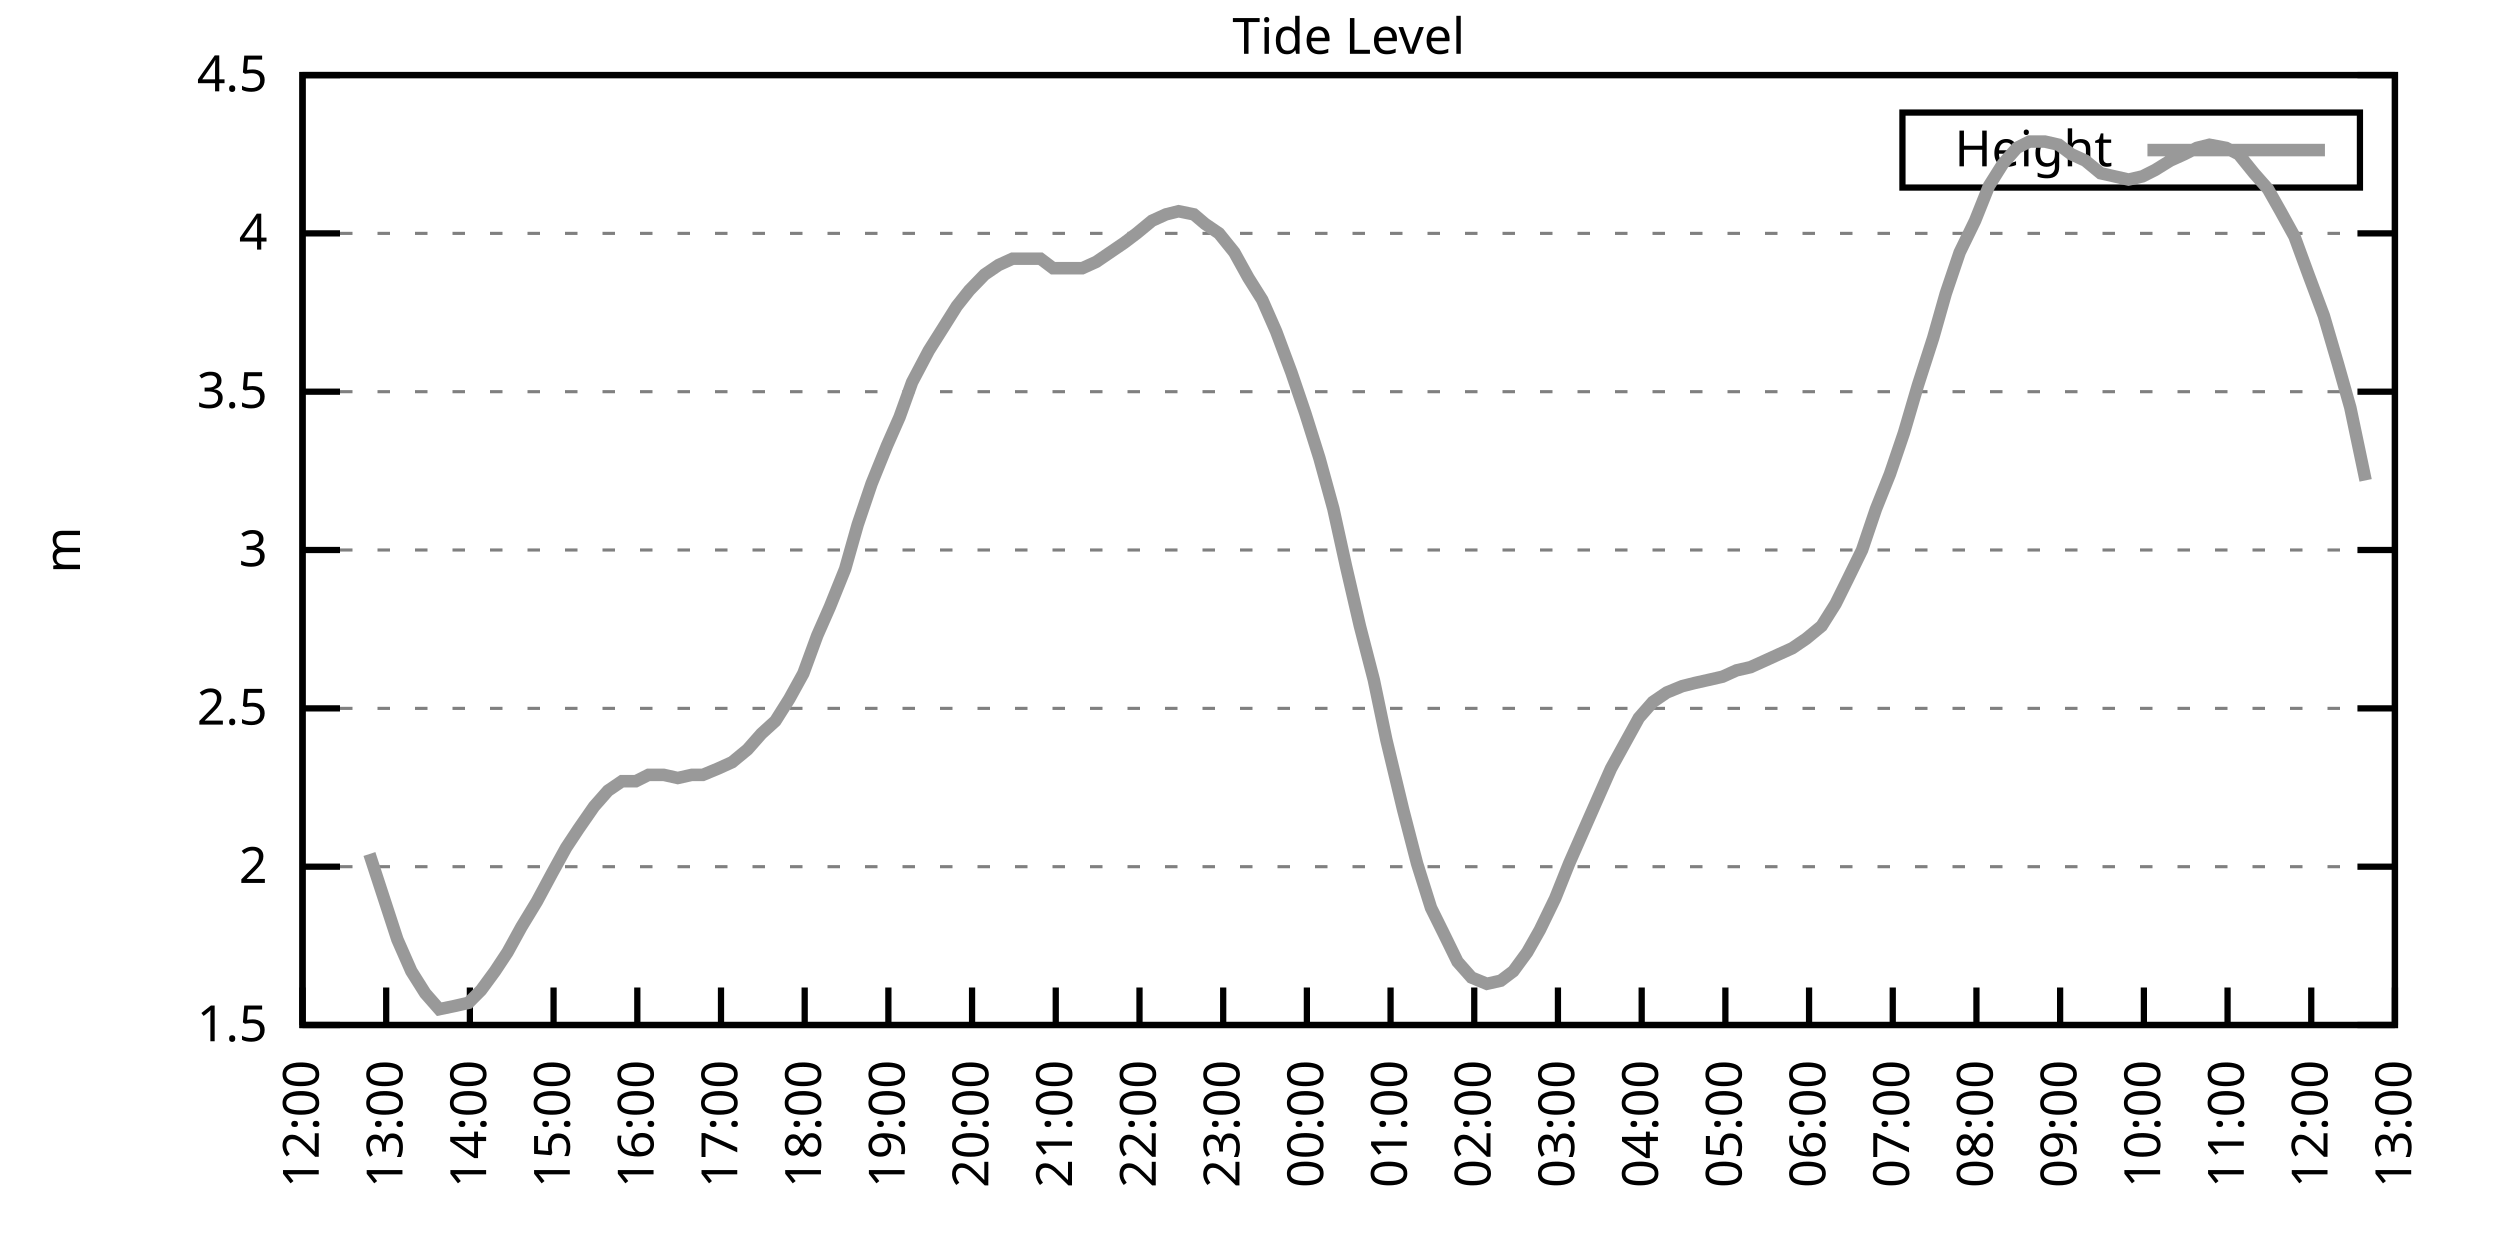
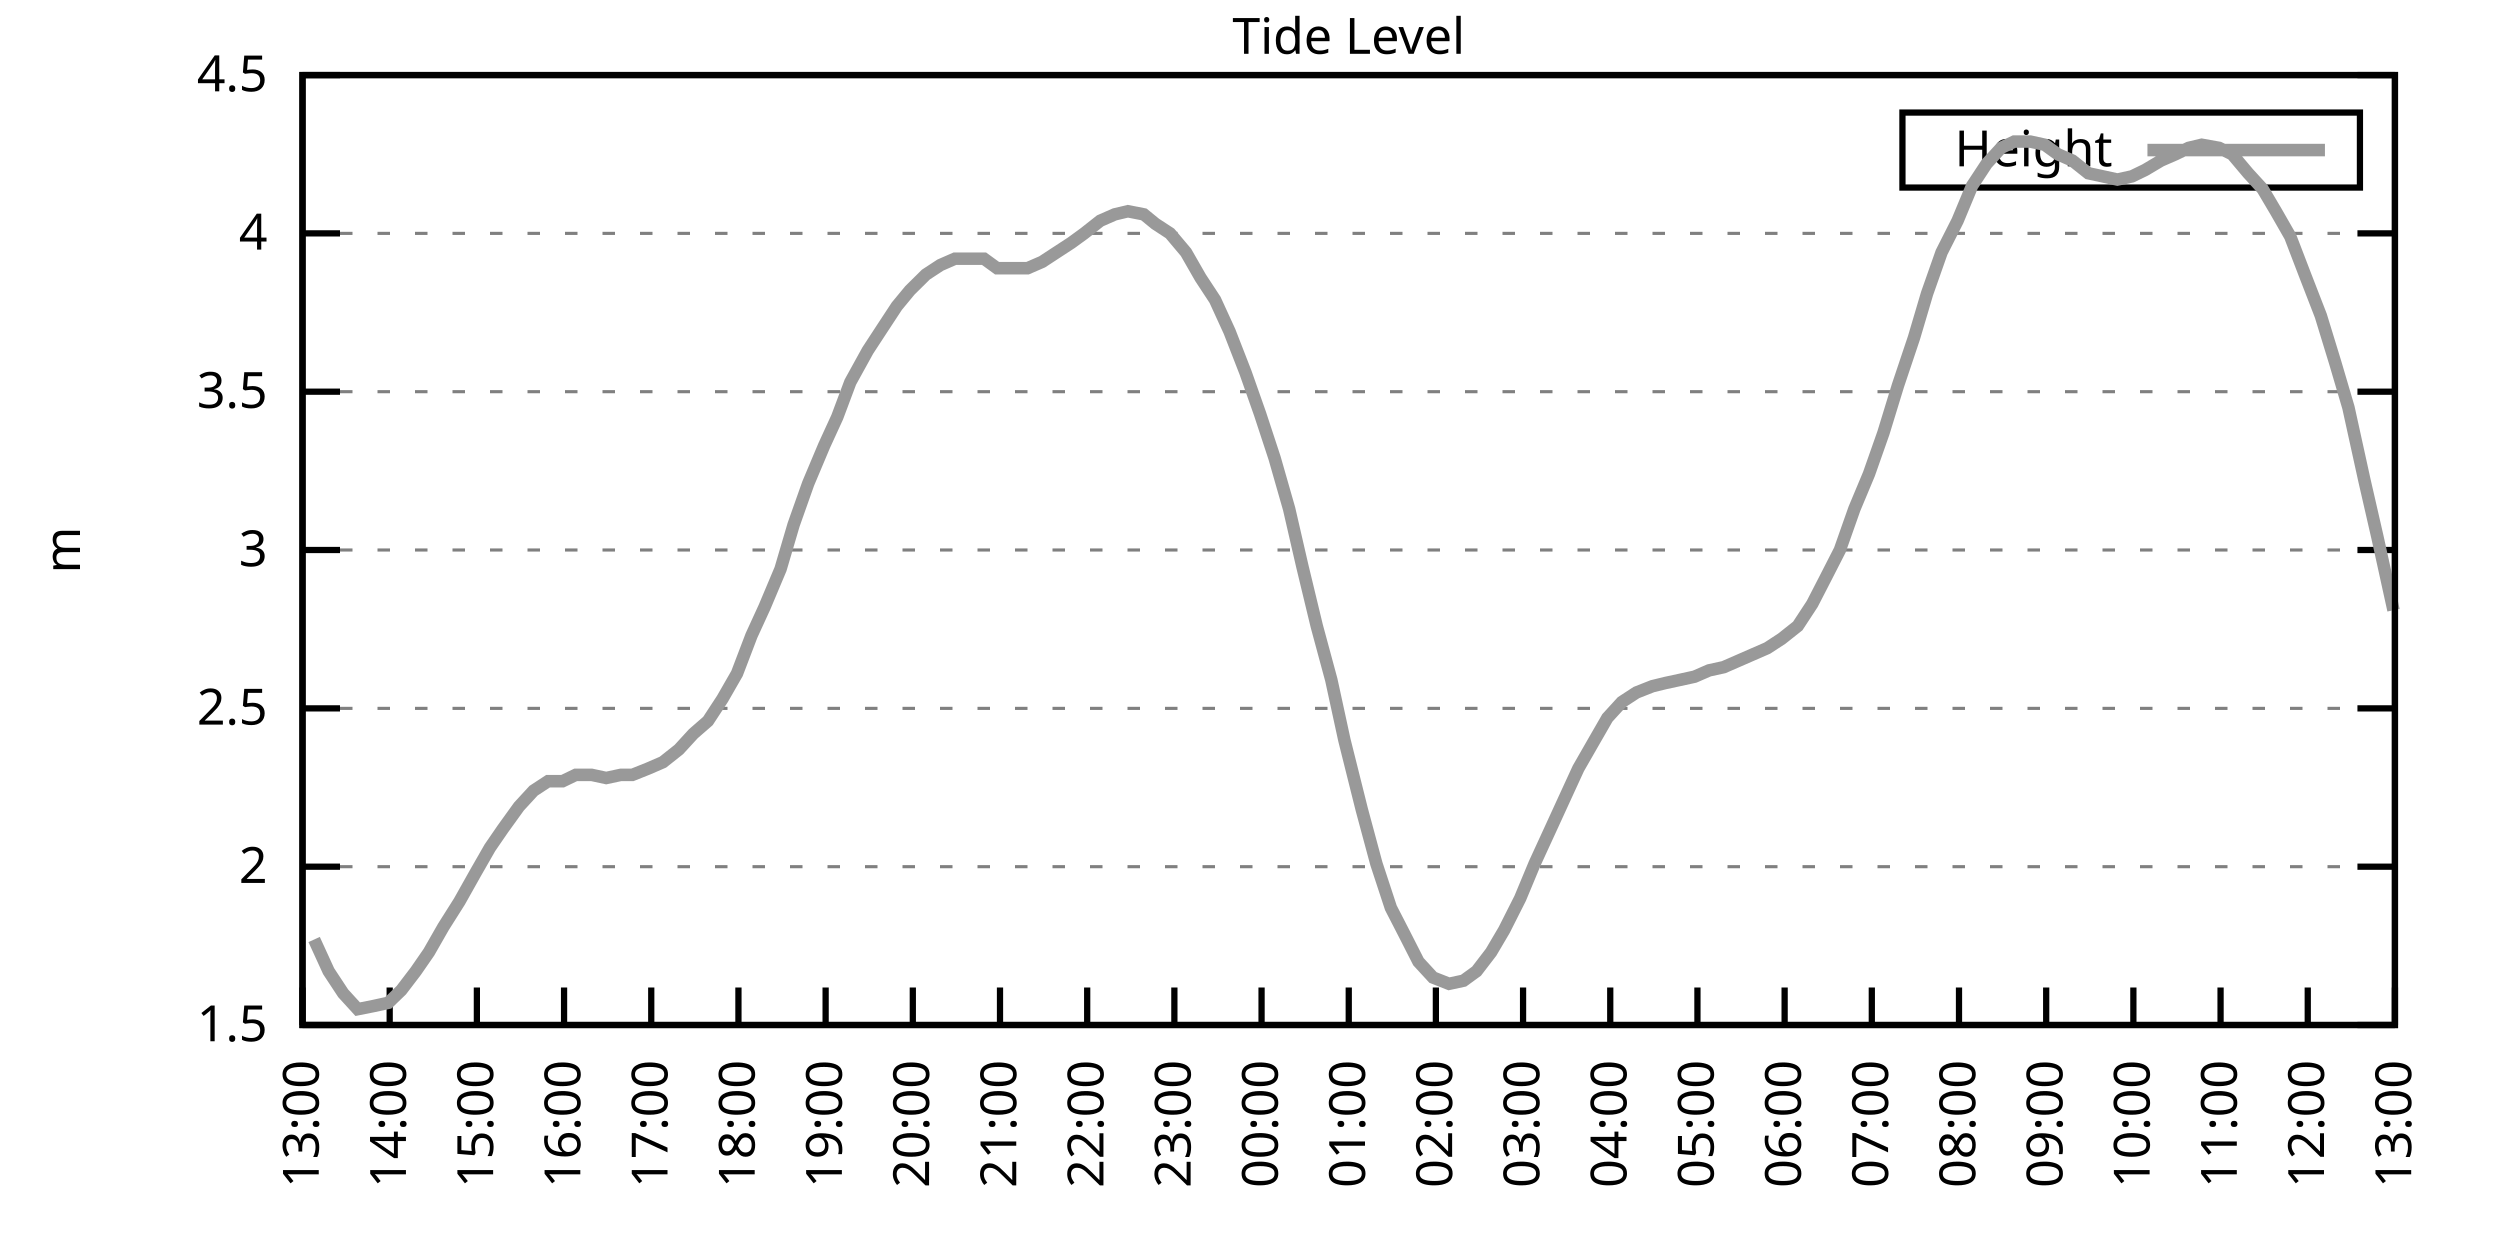
<svg xmlns="http://www.w3.org/2000/svg" xmlns:xlink="http://www.w3.org/1999/xlink" width="400" height="200" viewBox="0 0 400 200">
  <g id="gnuplot_canvas">
    <rect x="0" y="0" width="400" height="200" fill="none" />
    <defs>
      <circle id="gpDot" r="0.5" stroke-width="0.5" stroke="currentColor" />
      <path id="gpPt0" stroke-width="0.333" stroke="currentColor" d="M-1,0 h2 M0,-1 v2" />
      <path id="gpPt1" stroke-width="0.333" stroke="currentColor" d="M-1,-1 L1,1 M1,-1 L-1,1" />
      <path id="gpPt2" stroke-width="0.333" stroke="currentColor" d="M-1,0 L1,0 M0,-1 L0,1 M-1,-1 L1,1 M-1,1 L1,-1" />
      <rect id="gpPt3" stroke-width="0.333" stroke="currentColor" x="-1" y="-1" width="2" height="2" />
      <rect id="gpPt4" stroke-width="0.333" stroke="currentColor" fill="currentColor" x="-1" y="-1" width="2" height="2" />
      <circle id="gpPt5" stroke-width="0.333" stroke="currentColor" cx="0" cy="0" r="1" />
      <use xlink:href="#gpPt5" id="gpPt6" fill="currentColor" stroke="none" />
      <path id="gpPt7" stroke-width="0.333" stroke="currentColor" d="M0,-1.33 L-1.33,0.67 L1.33,0.67 z" />
      <use xlink:href="#gpPt7" id="gpPt8" fill="currentColor" stroke="none" />
      <use xlink:href="#gpPt7" id="gpPt9" stroke="currentColor" transform="rotate(180)" />
      <use xlink:href="#gpPt9" id="gpPt10" fill="currentColor" stroke="none" />
      <use xlink:href="#gpPt3" id="gpPt11" stroke="currentColor" transform="rotate(45)" />
      <use xlink:href="#gpPt11" id="gpPt12" fill="currentColor" stroke="none" />
      <path id="gpPt13" stroke-width="0.333" stroke="currentColor" d="M0,1.330 L1.265,0.411 L0.782,-1.067 L-0.782,-1.076 L-1.265,0.411 z" />
      <use xlink:href="#gpPt13" id="gpPt14" fill="currentColor" stroke="none" />
      <filter id="textbox" filterUnits="objectBoundingBox" x="0" y="0" height="1" width="1">
        <feFlood flood-color="white" flood-opacity="1" result="bgnd" />
        <feComposite in="SourceGraphic" in2="bgnd" operator="atop" />
      </filter>
      <filter id="greybox" filterUnits="objectBoundingBox" x="0" y="0" height="1" width="1">
        <feFlood flood-color="lightgrey" flood-opacity="1" result="grey" />
        <feComposite in="SourceGraphic" in2="grey" operator="atop" />
      </filter>
    </defs>
    <g fill="none" color="white" stroke="currentColor" stroke-width="1.00" stroke-linecap="butt" stroke-linejoin="miter">
</g>
    <g fill="none" color="black" stroke="currentColor" stroke-width="1.00" stroke-linecap="butt" stroke-linejoin="miter">
      <g stroke="none" shape-rendering="crispEdges">
        <polygon fill="rgb(255, 255, 255)" points="48.40,164.00 383.18,164.00 383.18,12.02 48.40,12.02 " />
      </g>
    </g>
    <g fill="none" color="black" stroke="currentColor" stroke-width="1.00" stroke-linecap="butt" stroke-linejoin="miter">
</g>
    <g fill="none" color="black" stroke="black" stroke-width="0.50" stroke-linecap="butt" stroke-linejoin="miter">
</g>
    <g fill="none" color="gray" stroke="currentColor" stroke-width="0.50" stroke-linecap="butt" stroke-linejoin="miter">
      <path stroke="gray" stroke-dasharray="2,4" class="gridline" d="M48.40,164.00 L383.19,164.00  " />
    </g>
    <g fill="none" color="gray" stroke="gray" stroke-width="1.00" stroke-linecap="butt" stroke-linejoin="miter">
</g>
    <g fill="none" color="black" stroke="currentColor" stroke-width="1.00" stroke-linecap="butt" stroke-linejoin="miter">
      <path stroke="black" d="M48.40,164.00 L54.40,164.00 M383.19,164.00 L377.19,164.00  " />
      <g transform="translate(42.80,166.60)" stroke="none" fill="black" font-family="Sans" font-size="8.00" text-anchor="end">
        <text>
          <tspan font-family="Sans"> 1.5</tspan>
        </text>
      </g>
    </g>
    <g fill="none" color="black" stroke="currentColor" stroke-width="1.00" stroke-linecap="butt" stroke-linejoin="miter">
</g>
    <g fill="none" color="black" stroke="black" stroke-width="0.50" stroke-linecap="butt" stroke-linejoin="miter">
</g>
    <g fill="none" color="gray" stroke="currentColor" stroke-width="0.50" stroke-linecap="butt" stroke-linejoin="miter">
      <path stroke="gray" stroke-dasharray="2,4" class="gridline" d="M48.40,138.67 L383.19,138.67  " />
    </g>
    <g fill="none" color="gray" stroke="gray" stroke-width="1.00" stroke-linecap="butt" stroke-linejoin="miter">
</g>
    <g fill="none" color="black" stroke="currentColor" stroke-width="1.00" stroke-linecap="butt" stroke-linejoin="miter">
      <path stroke="black" d="M48.40,138.67 L54.40,138.67 M383.19,138.67 L377.19,138.67  " />
      <g transform="translate(42.80,141.27)" stroke="none" fill="black" font-family="Sans" font-size="8.00" text-anchor="end">
        <text>
          <tspan font-family="Sans"> 2</tspan>
        </text>
      </g>
    </g>
    <g fill="none" color="black" stroke="currentColor" stroke-width="1.00" stroke-linecap="butt" stroke-linejoin="miter">
</g>
    <g fill="none" color="black" stroke="black" stroke-width="0.50" stroke-linecap="butt" stroke-linejoin="miter">
</g>
    <g fill="none" color="gray" stroke="currentColor" stroke-width="0.50" stroke-linecap="butt" stroke-linejoin="miter">
      <path stroke="gray" stroke-dasharray="2,4" class="gridline" d="M48.40,113.34 L383.19,113.34  " />
    </g>
    <g fill="none" color="gray" stroke="gray" stroke-width="1.00" stroke-linecap="butt" stroke-linejoin="miter">
</g>
    <g fill="none" color="black" stroke="currentColor" stroke-width="1.00" stroke-linecap="butt" stroke-linejoin="miter">
      <path stroke="black" d="M48.40,113.34 L54.40,113.34 M383.19,113.34 L377.19,113.34  " />
      <g transform="translate(42.80,115.94)" stroke="none" fill="black" font-family="Sans" font-size="8.00" text-anchor="end">
        <text>
          <tspan font-family="Sans"> 2.5</tspan>
        </text>
      </g>
    </g>
    <g fill="none" color="black" stroke="currentColor" stroke-width="1.00" stroke-linecap="butt" stroke-linejoin="miter">
</g>
    <g fill="none" color="black" stroke="black" stroke-width="0.50" stroke-linecap="butt" stroke-linejoin="miter">
</g>
    <g fill="none" color="gray" stroke="currentColor" stroke-width="0.50" stroke-linecap="butt" stroke-linejoin="miter">
      <path stroke="gray" stroke-dasharray="2,4" class="gridline" d="M48.40,88.00 L383.19,88.00  " />
    </g>
    <g fill="none" color="gray" stroke="gray" stroke-width="1.00" stroke-linecap="butt" stroke-linejoin="miter">
</g>
    <g fill="none" color="black" stroke="currentColor" stroke-width="1.00" stroke-linecap="butt" stroke-linejoin="miter">
      <path stroke="black" d="M48.40,88.00 L54.40,88.00 M383.19,88.00 L377.19,88.00  " />
      <g transform="translate(42.80,90.60)" stroke="none" fill="black" font-family="Sans" font-size="8.00" text-anchor="end">
        <text>
          <tspan font-family="Sans"> 3</tspan>
        </text>
      </g>
    </g>
    <g fill="none" color="black" stroke="currentColor" stroke-width="1.00" stroke-linecap="butt" stroke-linejoin="miter">
</g>
    <g fill="none" color="black" stroke="black" stroke-width="0.50" stroke-linecap="butt" stroke-linejoin="miter">
</g>
    <g fill="none" color="gray" stroke="currentColor" stroke-width="0.50" stroke-linecap="butt" stroke-linejoin="miter">
      <path stroke="gray" stroke-dasharray="2,4" class="gridline" d="M48.40,62.67 L383.19,62.67  " />
    </g>
    <g fill="none" color="gray" stroke="gray" stroke-width="1.00" stroke-linecap="butt" stroke-linejoin="miter">
</g>
    <g fill="none" color="black" stroke="currentColor" stroke-width="1.00" stroke-linecap="butt" stroke-linejoin="miter">
      <path stroke="black" d="M48.40,62.67 L54.40,62.67 M383.19,62.67 L377.19,62.67  " />
      <g transform="translate(42.80,65.27)" stroke="none" fill="black" font-family="Sans" font-size="8.00" text-anchor="end">
        <text>
          <tspan font-family="Sans"> 3.5</tspan>
        </text>
      </g>
    </g>
    <g fill="none" color="black" stroke="currentColor" stroke-width="1.00" stroke-linecap="butt" stroke-linejoin="miter">
</g>
    <g fill="none" color="black" stroke="black" stroke-width="0.50" stroke-linecap="butt" stroke-linejoin="miter">
</g>
    <g fill="none" color="gray" stroke="currentColor" stroke-width="0.50" stroke-linecap="butt" stroke-linejoin="miter">
      <path stroke="gray" stroke-dasharray="2,4" class="gridline" d="M48.40,37.34 L383.19,37.34  " />
    </g>
    <g fill="none" color="gray" stroke="gray" stroke-width="1.00" stroke-linecap="butt" stroke-linejoin="miter">
</g>
    <g fill="none" color="black" stroke="currentColor" stroke-width="1.00" stroke-linecap="butt" stroke-linejoin="miter">
      <path stroke="black" d="M48.40,37.34 L54.40,37.34 M383.19,37.34 L377.19,37.34  " />
      <g transform="translate(42.80,39.94)" stroke="none" fill="black" font-family="Sans" font-size="8.00" text-anchor="end">
        <text>
          <tspan font-family="Sans"> 4</tspan>
        </text>
      </g>
    </g>
    <g fill="none" color="black" stroke="currentColor" stroke-width="1.00" stroke-linecap="butt" stroke-linejoin="miter">
</g>
    <g fill="none" color="black" stroke="black" stroke-width="0.50" stroke-linecap="butt" stroke-linejoin="miter">
</g>
    <g fill="none" color="gray" stroke="currentColor" stroke-width="0.50" stroke-linecap="butt" stroke-linejoin="miter">
      <path stroke="gray" stroke-dasharray="2,4" class="gridline" d="M48.40,12.01 L383.19,12.01  " />
    </g>
    <g fill="none" color="gray" stroke="gray" stroke-width="1.00" stroke-linecap="butt" stroke-linejoin="miter">
</g>
    <g fill="none" color="black" stroke="currentColor" stroke-width="1.00" stroke-linecap="butt" stroke-linejoin="miter">
      <path stroke="black" d="M48.40,12.01 L54.40,12.01 M383.19,12.01 L377.19,12.01  " />
      <g transform="translate(42.80,14.61)" stroke="none" fill="black" font-family="Sans" font-size="8.00" text-anchor="end">
        <text>
          <tspan font-family="Sans"> 4.5</tspan>
        </text>
      </g>
    </g>
    <g fill="none" color="black" stroke="currentColor" stroke-width="1.00" stroke-linecap="butt" stroke-linejoin="miter">
      <path stroke="black" d="M48.40,164.00 L48.40,158.00  " />
      <g transform="translate(51.00,169.60) rotate(270.00)" stroke="none" fill="black" font-family="Sans" font-size="8.00" text-anchor="end">
        <text>
-           <tspan font-family="Sans">12:00</tspan>
-         </text>
-       </g>
-     </g>
-     <g fill="none" color="black" stroke="currentColor" stroke-width="1.00" stroke-linecap="butt" stroke-linejoin="miter">
-       <path stroke="black" d="M61.79,164.00 L61.79,158.00  " />
-       <g transform="translate(64.39,169.60) rotate(270.00)" stroke="none" fill="black" font-family="Sans" font-size="8.00" text-anchor="end">
-         <text>
          <tspan font-family="Sans">13:00</tspan>
        </text>
      </g>
    </g>
    <g fill="none" color="black" stroke="currentColor" stroke-width="1.00" stroke-linecap="butt" stroke-linejoin="miter">
-       <path stroke="black" d="M75.18,164.00 L75.18,158.00  " />
-       <g transform="translate(77.78,169.60) rotate(270.00)" stroke="none" fill="black" font-family="Sans" font-size="8.00" text-anchor="end">
+       <path stroke="black" d="M62.35,164.00 L62.35,158.00  " />
+       <g transform="translate(64.95,169.60) rotate(270.00)" stroke="none" fill="black" font-family="Sans" font-size="8.00" text-anchor="end">
        <text>
          <tspan font-family="Sans">14:00</tspan>
        </text>
      </g>
    </g>
    <g fill="none" color="black" stroke="currentColor" stroke-width="1.00" stroke-linecap="butt" stroke-linejoin="miter">
-       <path stroke="black" d="M88.57,164.00 L88.57,158.00  " />
-       <g transform="translate(91.17,169.60) rotate(270.00)" stroke="none" fill="black" font-family="Sans" font-size="8.00" text-anchor="end">
+       <path stroke="black" d="M76.30,164.00 L76.30,158.00  " />
+       <g transform="translate(78.90,169.60) rotate(270.00)" stroke="none" fill="black" font-family="Sans" font-size="8.00" text-anchor="end">
        <text>
          <tspan font-family="Sans">15:00</tspan>
        </text>
      </g>
    </g>
    <g fill="none" color="black" stroke="currentColor" stroke-width="1.00" stroke-linecap="butt" stroke-linejoin="miter">
-       <path stroke="black" d="M101.97,164.00 L101.97,158.00  " />
-       <g transform="translate(104.57,169.60) rotate(270.00)" stroke="none" fill="black" font-family="Sans" font-size="8.00" text-anchor="end">
+       <path stroke="black" d="M90.25,164.00 L90.25,158.00  " />
+       <g transform="translate(92.85,169.60) rotate(270.00)" stroke="none" fill="black" font-family="Sans" font-size="8.00" text-anchor="end">
        <text>
          <tspan font-family="Sans">16:00</tspan>
        </text>
      </g>
    </g>
    <g fill="none" color="black" stroke="currentColor" stroke-width="1.00" stroke-linecap="butt" stroke-linejoin="miter">
-       <path stroke="black" d="M115.36,164.00 L115.36,158.00  " />
-       <g transform="translate(117.96,169.60) rotate(270.00)" stroke="none" fill="black" font-family="Sans" font-size="8.00" text-anchor="end">
+       <path stroke="black" d="M104.20,164.00 L104.20,158.00  " />
+       <g transform="translate(106.80,169.60) rotate(270.00)" stroke="none" fill="black" font-family="Sans" font-size="8.00" text-anchor="end">
        <text>
          <tspan font-family="Sans">17:00</tspan>
        </text>
      </g>
    </g>
    <g fill="none" color="black" stroke="currentColor" stroke-width="1.00" stroke-linecap="butt" stroke-linejoin="miter">
-       <path stroke="black" d="M128.75,164.00 L128.75,158.00  " />
-       <g transform="translate(131.35,169.60) rotate(270.00)" stroke="none" fill="black" font-family="Sans" font-size="8.00" text-anchor="end">
+       <path stroke="black" d="M118.15,164.00 L118.15,158.00  " />
+       <g transform="translate(120.75,169.60) rotate(270.00)" stroke="none" fill="black" font-family="Sans" font-size="8.00" text-anchor="end">
        <text>
          <tspan font-family="Sans">18:00</tspan>
        </text>
      </g>
    </g>
    <g fill="none" color="black" stroke="currentColor" stroke-width="1.00" stroke-linecap="butt" stroke-linejoin="miter">
-       <path stroke="black" d="M142.14,164.00 L142.14,158.00  " />
-       <g transform="translate(144.74,169.60) rotate(270.00)" stroke="none" fill="black" font-family="Sans" font-size="8.00" text-anchor="end">
+       <path stroke="black" d="M132.10,164.00 L132.10,158.00  " />
+       <g transform="translate(134.70,169.60) rotate(270.00)" stroke="none" fill="black" font-family="Sans" font-size="8.00" text-anchor="end">
        <text>
          <tspan font-family="Sans">19:00</tspan>
        </text>
      </g>
    </g>
    <g fill="none" color="black" stroke="currentColor" stroke-width="1.00" stroke-linecap="butt" stroke-linejoin="miter">
-       <path stroke="black" d="M155.53,164.00 L155.53,158.00  " />
-       <g transform="translate(158.13,169.60) rotate(270.00)" stroke="none" fill="black" font-family="Sans" font-size="8.00" text-anchor="end">
+       <path stroke="black" d="M146.05,164.00 L146.05,158.00  " />
+       <g transform="translate(148.65,169.60) rotate(270.00)" stroke="none" fill="black" font-family="Sans" font-size="8.00" text-anchor="end">
        <text>
          <tspan font-family="Sans">20:00</tspan>
        </text>
      </g>
    </g>
    <g fill="none" color="black" stroke="currentColor" stroke-width="1.00" stroke-linecap="butt" stroke-linejoin="miter">
-       <path stroke="black" d="M168.92,164.00 L168.92,158.00  " />
-       <g transform="translate(171.52,169.60) rotate(270.00)" stroke="none" fill="black" font-family="Sans" font-size="8.00" text-anchor="end">
+       <path stroke="black" d="M160.00,164.00 L160.00,158.00  " />
+       <g transform="translate(162.60,169.60) rotate(270.00)" stroke="none" fill="black" font-family="Sans" font-size="8.00" text-anchor="end">
        <text>
          <tspan font-family="Sans">21:00</tspan>
        </text>
      </g>
    </g>
    <g fill="none" color="black" stroke="currentColor" stroke-width="1.00" stroke-linecap="butt" stroke-linejoin="miter">
-       <path stroke="black" d="M182.32,164.00 L182.32,158.00  " />
-       <g transform="translate(184.92,169.60) rotate(270.00)" stroke="none" fill="black" font-family="Sans" font-size="8.00" text-anchor="end">
+       <path stroke="black" d="M173.95,164.00 L173.95,158.00  " />
+       <g transform="translate(176.55,169.60) rotate(270.00)" stroke="none" fill="black" font-family="Sans" font-size="8.00" text-anchor="end">
        <text>
          <tspan font-family="Sans">22:00</tspan>
        </text>
      </g>
    </g>
    <g fill="none" color="black" stroke="currentColor" stroke-width="1.00" stroke-linecap="butt" stroke-linejoin="miter">
-       <path stroke="black" d="M195.71,164.00 L195.71,158.00  " />
-       <g transform="translate(198.31,169.60) rotate(270.00)" stroke="none" fill="black" font-family="Sans" font-size="8.00" text-anchor="end">
+       <path stroke="black" d="M187.90,164.00 L187.90,158.00  " />
+       <g transform="translate(190.50,169.60) rotate(270.00)" stroke="none" fill="black" font-family="Sans" font-size="8.00" text-anchor="end">
        <text>
          <tspan font-family="Sans">23:00</tspan>
        </text>
      </g>
    </g>
    <g fill="none" color="black" stroke="currentColor" stroke-width="1.00" stroke-linecap="butt" stroke-linejoin="miter">
-       <path stroke="black" d="M209.10,164.00 L209.10,158.00  " />
-       <g transform="translate(211.70,169.60) rotate(270.00)" stroke="none" fill="black" font-family="Sans" font-size="8.00" text-anchor="end">
+       <path stroke="black" d="M201.85,164.00 L201.85,158.00  " />
+       <g transform="translate(204.45,169.60) rotate(270.00)" stroke="none" fill="black" font-family="Sans" font-size="8.00" text-anchor="end">
        <text>
          <tspan font-family="Sans">00:00</tspan>
        </text>
      </g>
    </g>
    <g fill="none" color="black" stroke="currentColor" stroke-width="1.00" stroke-linecap="butt" stroke-linejoin="miter">
-       <path stroke="black" d="M222.49,164.00 L222.49,158.00  " />
-       <g transform="translate(225.09,169.60) rotate(270.00)" stroke="none" fill="black" font-family="Sans" font-size="8.00" text-anchor="end">
+       <path stroke="black" d="M215.80,164.00 L215.80,158.00  " />
+       <g transform="translate(218.40,169.60) rotate(270.00)" stroke="none" fill="black" font-family="Sans" font-size="8.00" text-anchor="end">
        <text>
          <tspan font-family="Sans">01:00</tspan>
        </text>
      </g>
    </g>
    <g fill="none" color="black" stroke="currentColor" stroke-width="1.00" stroke-linecap="butt" stroke-linejoin="miter">
-       <path stroke="black" d="M235.88,164.00 L235.88,158.00  " />
-       <g transform="translate(238.48,169.60) rotate(270.00)" stroke="none" fill="black" font-family="Sans" font-size="8.00" text-anchor="end">
+       <path stroke="black" d="M229.74,164.00 L229.74,158.00  " />
+       <g transform="translate(232.34,169.60) rotate(270.00)" stroke="none" fill="black" font-family="Sans" font-size="8.00" text-anchor="end">
        <text>
          <tspan font-family="Sans">02:00</tspan>
        </text>
      </g>
    </g>
    <g fill="none" color="black" stroke="currentColor" stroke-width="1.00" stroke-linecap="butt" stroke-linejoin="miter">
-       <path stroke="black" d="M249.27,164.00 L249.27,158.00  " />
-       <g transform="translate(251.87,169.60) rotate(270.00)" stroke="none" fill="black" font-family="Sans" font-size="8.00" text-anchor="end">
+       <path stroke="black" d="M243.69,164.00 L243.69,158.00  " />
+       <g transform="translate(246.29,169.60) rotate(270.00)" stroke="none" fill="black" font-family="Sans" font-size="8.00" text-anchor="end">
        <text>
          <tspan font-family="Sans">03:00</tspan>
        </text>
      </g>
    </g>
    <g fill="none" color="black" stroke="currentColor" stroke-width="1.00" stroke-linecap="butt" stroke-linejoin="miter">
-       <path stroke="black" d="M262.67,164.00 L262.67,158.00  " />
-       <g transform="translate(265.27,169.60) rotate(270.00)" stroke="none" fill="black" font-family="Sans" font-size="8.00" text-anchor="end">
+       <path stroke="black" d="M257.64,164.00 L257.64,158.00  " />
+       <g transform="translate(260.24,169.60) rotate(270.00)" stroke="none" fill="black" font-family="Sans" font-size="8.00" text-anchor="end">
        <text>
          <tspan font-family="Sans">04:00</tspan>
        </text>
      </g>
    </g>
    <g fill="none" color="black" stroke="currentColor" stroke-width="1.00" stroke-linecap="butt" stroke-linejoin="miter">
-       <path stroke="black" d="M276.06,164.00 L276.06,158.00  " />
-       <g transform="translate(278.66,169.60) rotate(270.00)" stroke="none" fill="black" font-family="Sans" font-size="8.00" text-anchor="end">
+       <path stroke="black" d="M271.59,164.00 L271.59,158.00  " />
+       <g transform="translate(274.19,169.60) rotate(270.00)" stroke="none" fill="black" font-family="Sans" font-size="8.00" text-anchor="end">
        <text>
          <tspan font-family="Sans">05:00</tspan>
        </text>
      </g>
    </g>
    <g fill="none" color="black" stroke="currentColor" stroke-width="1.00" stroke-linecap="butt" stroke-linejoin="miter">
-       <path stroke="black" d="M289.45,164.00 L289.45,158.00  " />
-       <g transform="translate(292.05,169.60) rotate(270.00)" stroke="none" fill="black" font-family="Sans" font-size="8.00" text-anchor="end">
+       <path stroke="black" d="M285.54,164.00 L285.54,158.00  " />
+       <g transform="translate(288.14,169.60) rotate(270.00)" stroke="none" fill="black" font-family="Sans" font-size="8.00" text-anchor="end">
        <text>
          <tspan font-family="Sans">06:00</tspan>
        </text>
      </g>
    </g>
    <g fill="none" color="black" stroke="currentColor" stroke-width="1.00" stroke-linecap="butt" stroke-linejoin="miter">
-       <path stroke="black" d="M302.84,164.00 L302.84,158.00  " />
-       <g transform="translate(305.44,169.60) rotate(270.00)" stroke="none" fill="black" font-family="Sans" font-size="8.00" text-anchor="end">
+       <path stroke="black" d="M299.49,164.00 L299.49,158.00  " />
+       <g transform="translate(302.09,169.60) rotate(270.00)" stroke="none" fill="black" font-family="Sans" font-size="8.00" text-anchor="end">
        <text>
          <tspan font-family="Sans">07:00</tspan>
        </text>
      </g>
    </g>
    <g fill="none" color="black" stroke="currentColor" stroke-width="1.00" stroke-linecap="butt" stroke-linejoin="miter">
-       <path stroke="black" d="M316.23,164.00 L316.23,158.00  " />
-       <g transform="translate(318.83,169.60) rotate(270.00)" stroke="none" fill="black" font-family="Sans" font-size="8.00" text-anchor="end">
+       <path stroke="black" d="M313.44,164.00 L313.44,158.00  " />
+       <g transform="translate(316.04,169.60) rotate(270.00)" stroke="none" fill="black" font-family="Sans" font-size="8.00" text-anchor="end">
        <text>
          <tspan font-family="Sans">08:00</tspan>
        </text>
      </g>
    </g>
    <g fill="none" color="black" stroke="currentColor" stroke-width="1.00" stroke-linecap="butt" stroke-linejoin="miter">
-       <path stroke="black" d="M329.62,164.00 L329.62,158.00  " />
-       <g transform="translate(332.22,169.60) rotate(270.00)" stroke="none" fill="black" font-family="Sans" font-size="8.00" text-anchor="end">
+       <path stroke="black" d="M327.39,164.00 L327.39,158.00  " />
+       <g transform="translate(329.99,169.60) rotate(270.00)" stroke="none" fill="black" font-family="Sans" font-size="8.00" text-anchor="end">
        <text>
          <tspan font-family="Sans">09:00</tspan>
        </text>
      </g>
    </g>
    <g fill="none" color="black" stroke="currentColor" stroke-width="1.00" stroke-linecap="butt" stroke-linejoin="miter">
-       <path stroke="black" d="M343.02,164.00 L343.02,158.00  " />
-       <g transform="translate(345.62,169.60) rotate(270.00)" stroke="none" fill="black" font-family="Sans" font-size="8.00" text-anchor="end">
+       <path stroke="black" d="M341.34,164.00 L341.34,158.00  " />
+       <g transform="translate(343.94,169.60) rotate(270.00)" stroke="none" fill="black" font-family="Sans" font-size="8.00" text-anchor="end">
        <text>
          <tspan font-family="Sans">10:00</tspan>
        </text>
      </g>
    </g>
    <g fill="none" color="black" stroke="currentColor" stroke-width="1.00" stroke-linecap="butt" stroke-linejoin="miter">
-       <path stroke="black" d="M356.41,164.00 L356.41,158.00  " />
-       <g transform="translate(359.01,169.60) rotate(270.00)" stroke="none" fill="black" font-family="Sans" font-size="8.00" text-anchor="end">
+       <path stroke="black" d="M355.29,164.00 L355.29,158.00  " />
+       <g transform="translate(357.89,169.60) rotate(270.00)" stroke="none" fill="black" font-family="Sans" font-size="8.00" text-anchor="end">
        <text>
          <tspan font-family="Sans">11:00</tspan>
        </text>
      </g>
    </g>
    <g fill="none" color="black" stroke="currentColor" stroke-width="1.00" stroke-linecap="butt" stroke-linejoin="miter">
-       <path stroke="black" d="M369.80,164.00 L369.80,158.00  " />
-       <g transform="translate(372.40,169.60) rotate(270.00)" stroke="none" fill="black" font-family="Sans" font-size="8.00" text-anchor="end">
+       <path stroke="black" d="M369.24,164.00 L369.24,158.00  " />
+       <g transform="translate(371.84,169.60) rotate(270.00)" stroke="none" fill="black" font-family="Sans" font-size="8.00" text-anchor="end">
        <text>
          <tspan font-family="Sans">12:00</tspan>
        </text>
      </g>
    </g>
    <g fill="none" color="black" stroke="currentColor" stroke-width="1.00" stroke-linecap="butt" stroke-linejoin="miter">
      <path stroke="black" d="M383.19,164.00 L383.19,158.00  " />
      <g transform="translate(385.79,169.60) rotate(270.00)" stroke="none" fill="black" font-family="Sans" font-size="8.00" text-anchor="end">
        <text>
          <tspan font-family="Sans">13:00</tspan>
        </text>
      </g>
    </g>
    <g fill="none" color="black" stroke="currentColor" stroke-width="1.00" stroke-linecap="butt" stroke-linejoin="miter">
</g>
    <g fill="none" color="black" stroke="currentColor" stroke-width="1.00" stroke-linecap="butt" stroke-linejoin="miter">
      <path stroke="black" d="M48.40,12.01 L48.40,164.00 L383.19,164.00 L383.19,12.01 L48.40,12.01 Z  " />
    </g>
    <g fill="none" color="black" stroke="currentColor" stroke-width="1.00" stroke-linecap="butt" stroke-linejoin="miter">
</g>
    <g fill="none" color="black" stroke="currentColor" stroke-width="1.00" stroke-linecap="butt" stroke-linejoin="miter">
      <path stroke="black" d="M304.39,30.01 L304.39,18.01 L377.59,18.01 L377.59,30.01 L304.39,30.01 Z  " />
    </g>
    <g id="Tide_level_plot_1">
      <g fill="none" color="white" stroke="black" stroke-width="2.00" stroke-linecap="butt" stroke-linejoin="miter">
</g>
      <g fill="none" color="black" stroke="currentColor" stroke-width="2.00" stroke-linecap="butt" stroke-linejoin="miter">
        <g transform="translate(337.99,26.61)" stroke="none" fill="black" font-family="Sans" font-size="8.00" text-anchor="end">
          <text>
            <tspan font-family="Sans">Height</tspan>
          </text>
        </g>
      </g>
      <g fill="none" color="black" stroke="currentColor" stroke-width="2.00" stroke-linecap="butt" stroke-linejoin="miter">
-         <path stroke="rgb(153, 153, 153)" d="M343.59,24.01 L371.99,24.01 M59.11,136.64 L63.58,150.32 L65.81,155.39 L68.04,158.93 L70.27,161.47 L72.73,160.96   L74.96,160.45 L76.97,158.43 L79.20,155.39 L81.21,152.35 L83.44,148.29 L85.90,144.24 L88.35,139.68 L90.58,135.63   L92.59,132.59 L95.05,129.04 L97.28,126.51 L99.51,124.99 L101.74,124.99 L103.75,123.98 L106.21,123.98 L108.44,124.48   L110.67,123.98 L112.46,123.98 L114.91,122.96 L117.14,121.95 L119.60,119.92 L121.83,117.39 L124.06,115.36 L126.29,111.82   L128.53,107.76 L130.76,101.68 L132.77,97.12 L135.22,91.04 L137.23,83.95 L139.46,77.37 L141.92,71.29 L143.93,66.73   L145.94,61.15 L148.61,56.09 L150.85,52.54 L153.08,48.99 L155.09,46.46 L157.54,43.93 L159.77,42.41 L162.01,41.39   L164.24,41.39 L166.47,41.39 L168.48,42.91 L170.71,42.91 L173.17,42.91 L175.40,41.90 L177.63,40.38 L179.86,38.86   L181.87,37.34 L184.32,35.32 L186.56,34.30 L188.57,33.80 L191.02,34.30 L192.81,35.82 L195.04,37.34 L197.49,40.38   L199.73,44.43 L201.96,47.98 L204.19,53.05 L206.64,59.63 L208.88,66.22 L211.11,73.31 L213.34,81.42 L215.35,90.54   L217.58,100.16 L219.81,108.78 L221.82,118.40 L224.50,129.55 L226.73,138.16 L228.96,145.25 L230.97,149.31 L233.20,153.87   L235.44,156.40 L237.89,157.41 L240.12,156.91 L242.13,155.39 L244.36,152.35 L246.37,148.80 L248.83,143.73 L251.06,138.16   L253.51,132.59 L255.52,128.03 L257.76,122.96 L259.99,118.91 L262.22,114.86 L264.45,112.32 L266.68,110.80 L269.14,109.79   L271.15,109.28 L273.38,108.78 L275.61,108.27 L277.84,107.26 L280.07,106.75 L282.31,105.74 L284.54,104.72 L286.77,103.71   L289.00,102.19 L291.46,100.16 L293.69,96.62 L295.70,92.56 L297.93,88.00 L300.16,81.42 L302.39,75.85 L304.63,69.26   L306.86,61.66 L309.31,54.06 L311.32,46.97 L313.55,40.38 L316.01,35.32 L318.24,29.74 L320.47,26.20 L322.70,23.66   L324.71,22.65 L327.17,22.65 L329.40,23.16 L331.41,24.68 L333.64,25.69 L336.10,27.72 L338.33,28.22 L340.56,28.73   L342.79,28.22 L344.80,27.21 L347.26,25.69 L349.49,24.68 L351.50,23.66 L353.51,23.16 L356.18,23.66 L358.19,24.68   L360.65,27.72 L362.88,30.25 L364.89,33.80 L367.12,37.85 L369.35,43.93 L371.81,50.51 L374.04,58.11 L376.05,65.21   L378.50,76.86  " />
+         <path stroke="rgb(153, 153, 153)" d="M343.59,24.01 L371.99,24.01 M50.26,150.32 L52.58,155.39 L54.91,158.93 L57.23,161.47 L59.79,160.96 L62.12,160.45   L64.21,158.43 L66.53,155.39 L68.63,152.35 L70.95,148.29 L73.51,144.24 L76.07,139.68 L78.39,135.63 L80.48,132.59   L83.04,129.04 L85.37,126.51 L87.69,124.99 L90.02,124.99 L92.11,123.98 L94.67,123.98 L96.99,124.48 L99.32,123.98   L101.18,123.98 L103.73,122.96 L106.06,121.95 L108.62,119.92 L110.94,117.39 L113.27,115.36 L115.59,111.82 L117.92,107.76   L120.24,101.68 L122.33,97.12 L124.89,91.04 L126.98,83.95 L129.31,77.37 L131.87,71.29 L133.96,66.73 L136.05,61.15   L138.84,56.09 L141.16,52.54 L143.49,48.99 L145.58,46.46 L148.14,43.93 L150.46,42.41 L152.79,41.39 L155.11,41.39   L157.44,41.39 L159.53,42.91 L161.86,42.91 L164.41,42.91 L166.74,41.90 L169.06,40.38 L171.39,38.86 L173.48,37.34   L176.04,35.32 L178.36,34.30 L180.46,33.80 L183.01,34.30 L184.87,35.82 L187.20,37.34 L189.76,40.38 L192.08,44.43   L194.41,47.98 L196.73,53.05 L199.29,59.63 L201.61,66.22 L203.94,73.31 L206.26,81.42 L208.36,90.54 L210.68,100.16   L213.01,108.78 L215.10,118.40 L217.89,129.55 L220.21,138.16 L222.54,145.25 L224.63,149.31 L226.95,153.87 L229.28,156.40   L231.84,157.41 L234.16,156.91 L236.25,155.39 L238.58,152.35 L240.67,148.80 L243.23,143.73 L245.55,138.16 L248.11,132.59   L250.20,128.03 L252.53,122.96 L254.85,118.91 L257.18,114.86 L259.50,112.32 L261.83,110.80 L264.39,109.79 L266.48,109.28   L268.80,108.78 L271.13,108.27 L273.45,107.26 L275.78,106.75 L278.10,105.74 L280.43,104.72 L282.75,103.71 L285.08,102.19   L287.64,100.16 L289.96,96.62 L292.05,92.56 L294.38,88.00 L296.70,81.42 L299.03,75.85 L301.35,69.26 L303.68,61.66   L306.23,54.06 L308.33,46.97 L310.65,40.38 L313.21,35.32 L315.53,29.74 L317.86,26.20 L320.18,23.66 L322.28,22.65   L324.83,22.65 L327.16,23.16 L329.25,24.68 L331.58,25.69 L334.13,27.72 L336.46,28.22 L338.78,28.73 L341.11,28.22   L343.20,27.21 L345.76,25.69 L348.08,24.68 L350.18,23.66 L352.27,23.16 L355.06,23.66 L357.15,24.68 L359.71,27.72   L362.03,30.25 L364.13,33.80 L366.45,37.85 L368.78,43.93 L371.33,50.51 L373.66,58.11 L375.75,65.21 L378.31,76.86   L380.40,85.98 L382.96,97.63  " />
      </g>
    </g>
    <g fill="none" color="black" stroke="currentColor" stroke-width="2.00" stroke-linecap="butt" stroke-linejoin="miter">
</g>
    <g fill="none" color="black" stroke="black" stroke-width="1.00" stroke-linecap="butt" stroke-linejoin="miter">
</g>
    <g fill="none" color="black" stroke="currentColor" stroke-width="1.00" stroke-linecap="butt" stroke-linejoin="miter">
      <path stroke="black" d="M48.40,12.01 L48.40,164.00 L383.19,164.00 L383.19,12.01 L48.40,12.01 Z  " />
      <g transform="translate(12.80,88.01) rotate(270.00)" stroke="none" fill="black" font-family="Sans" font-size="8.00" text-anchor="middle">
        <text>
          <tspan font-family="Sans">m</tspan>
        </text>
      </g>
    </g>
    <g fill="none" color="black" stroke="currentColor" stroke-width="1.00" stroke-linecap="butt" stroke-linejoin="miter">
</g>
    <g fill="none" color="black" stroke="currentColor" stroke-width="1.00" stroke-linecap="butt" stroke-linejoin="miter">
      <g transform="translate(215.79,8.61)" stroke="none" fill="black" font-family="Sans" font-size="8.00" text-anchor="middle">
        <text>
          <tspan font-family="Sans">Tide Level</tspan>
        </text>
      </g>
    </g>
    <g fill="none" color="black" stroke="currentColor" stroke-width="1.00" stroke-linecap="butt" stroke-linejoin="miter">
</g>
  </g>
</svg>
